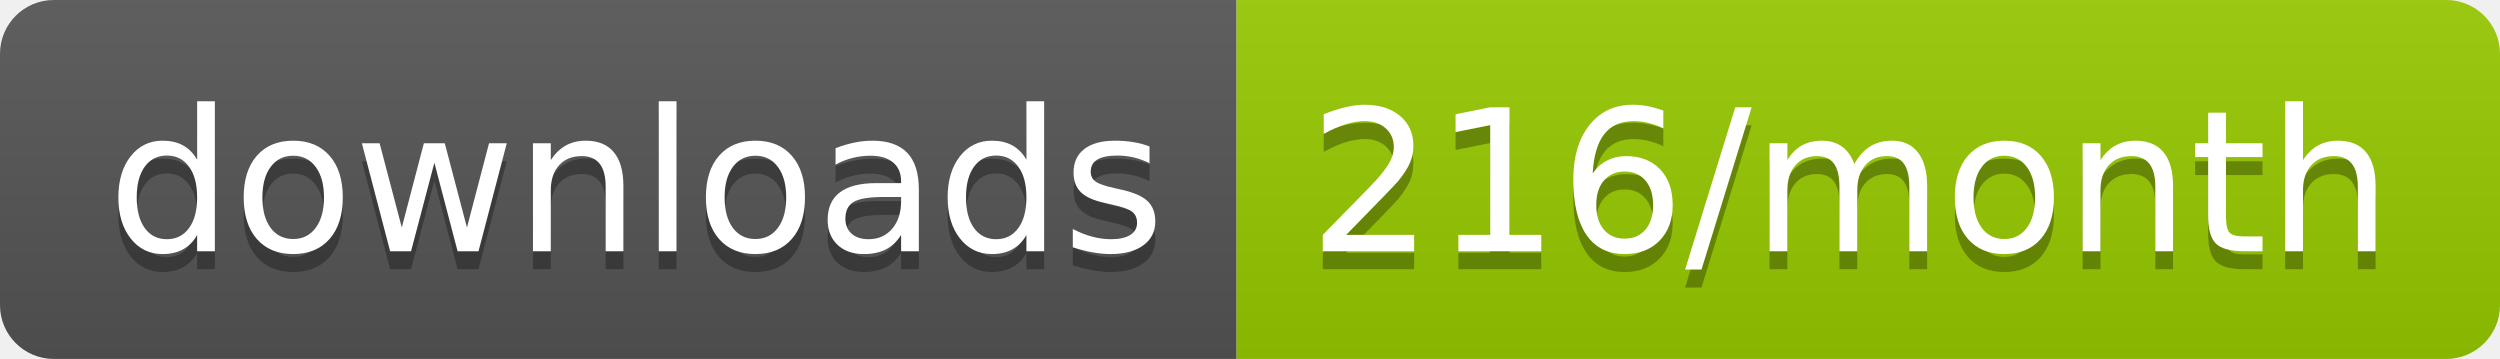
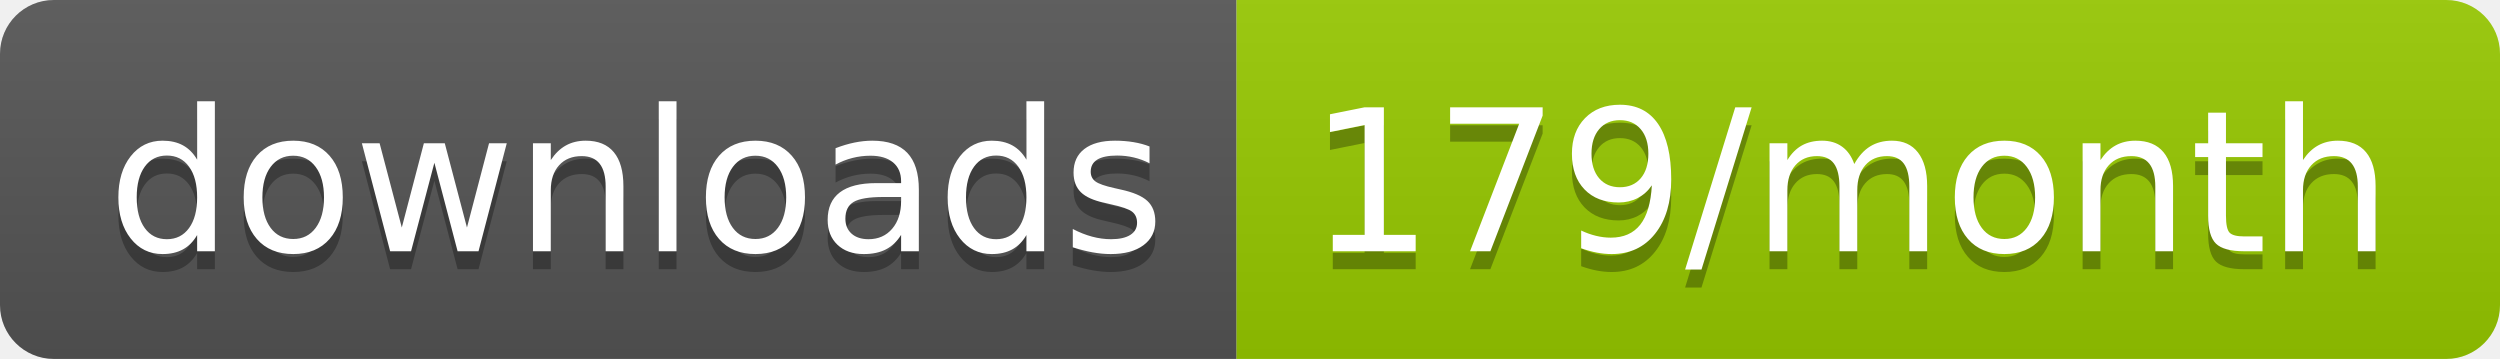
<svg xmlns="http://www.w3.org/2000/svg" width="139.3" height="20">
  <linearGradient id="smooth" x2="0" y2="100%">
    <stop offset="0" stop-color="#bbb" stop-opacity=".1" />
    <stop offset="1" stop-opacity=".1" />
  </linearGradient>
  <clipPath id="round">
    <rect width="139.3" height="20" rx="3" fill="#fff" />
  </clipPath>
  <g clip-path="url(#round)">
    <rect width="68.9" height="20" fill="#555" />
    <rect x="68.9" width="70.4" height="20" fill="#97CA00" />
    <rect width="139.3" height="20" fill="url(#smooth)" />
  </g>
  <g fill="#fff" text-anchor="middle" font-family="DejaVu Sans,Verdana,Geneva,sans-serif" font-size="110">
    <text x="354.5" y="150" fill="#010101" fill-opacity=".3" transform="scale(0.1)" textLength="589.0" lengthAdjust="spacing">downloads</text>
    <text x="354.5" y="140" transform="scale(0.1)" textLength="589.0" lengthAdjust="spacing">downloads</text>
-     <text x="1031.0" y="150" fill="#010101" fill-opacity=".3" transform="scale(0.1)" textLength="604.0" lengthAdjust="spacing">216/month</text>
-     <text x="1031.0" y="140" transform="scale(0.1)" textLength="604.0" lengthAdjust="spacing">216/month</text>
+     <text x="1031.0" y="150" fill="#010101" fill-opacity=".3" transform="scale(0.1)" textLength="604.0" lengthAdjust="spacing">179/month</text>
+     <text x="1031.0" y="140" transform="scale(0.1)" textLength="604.0" lengthAdjust="spacing">179/month</text>
  </g>
</svg>
